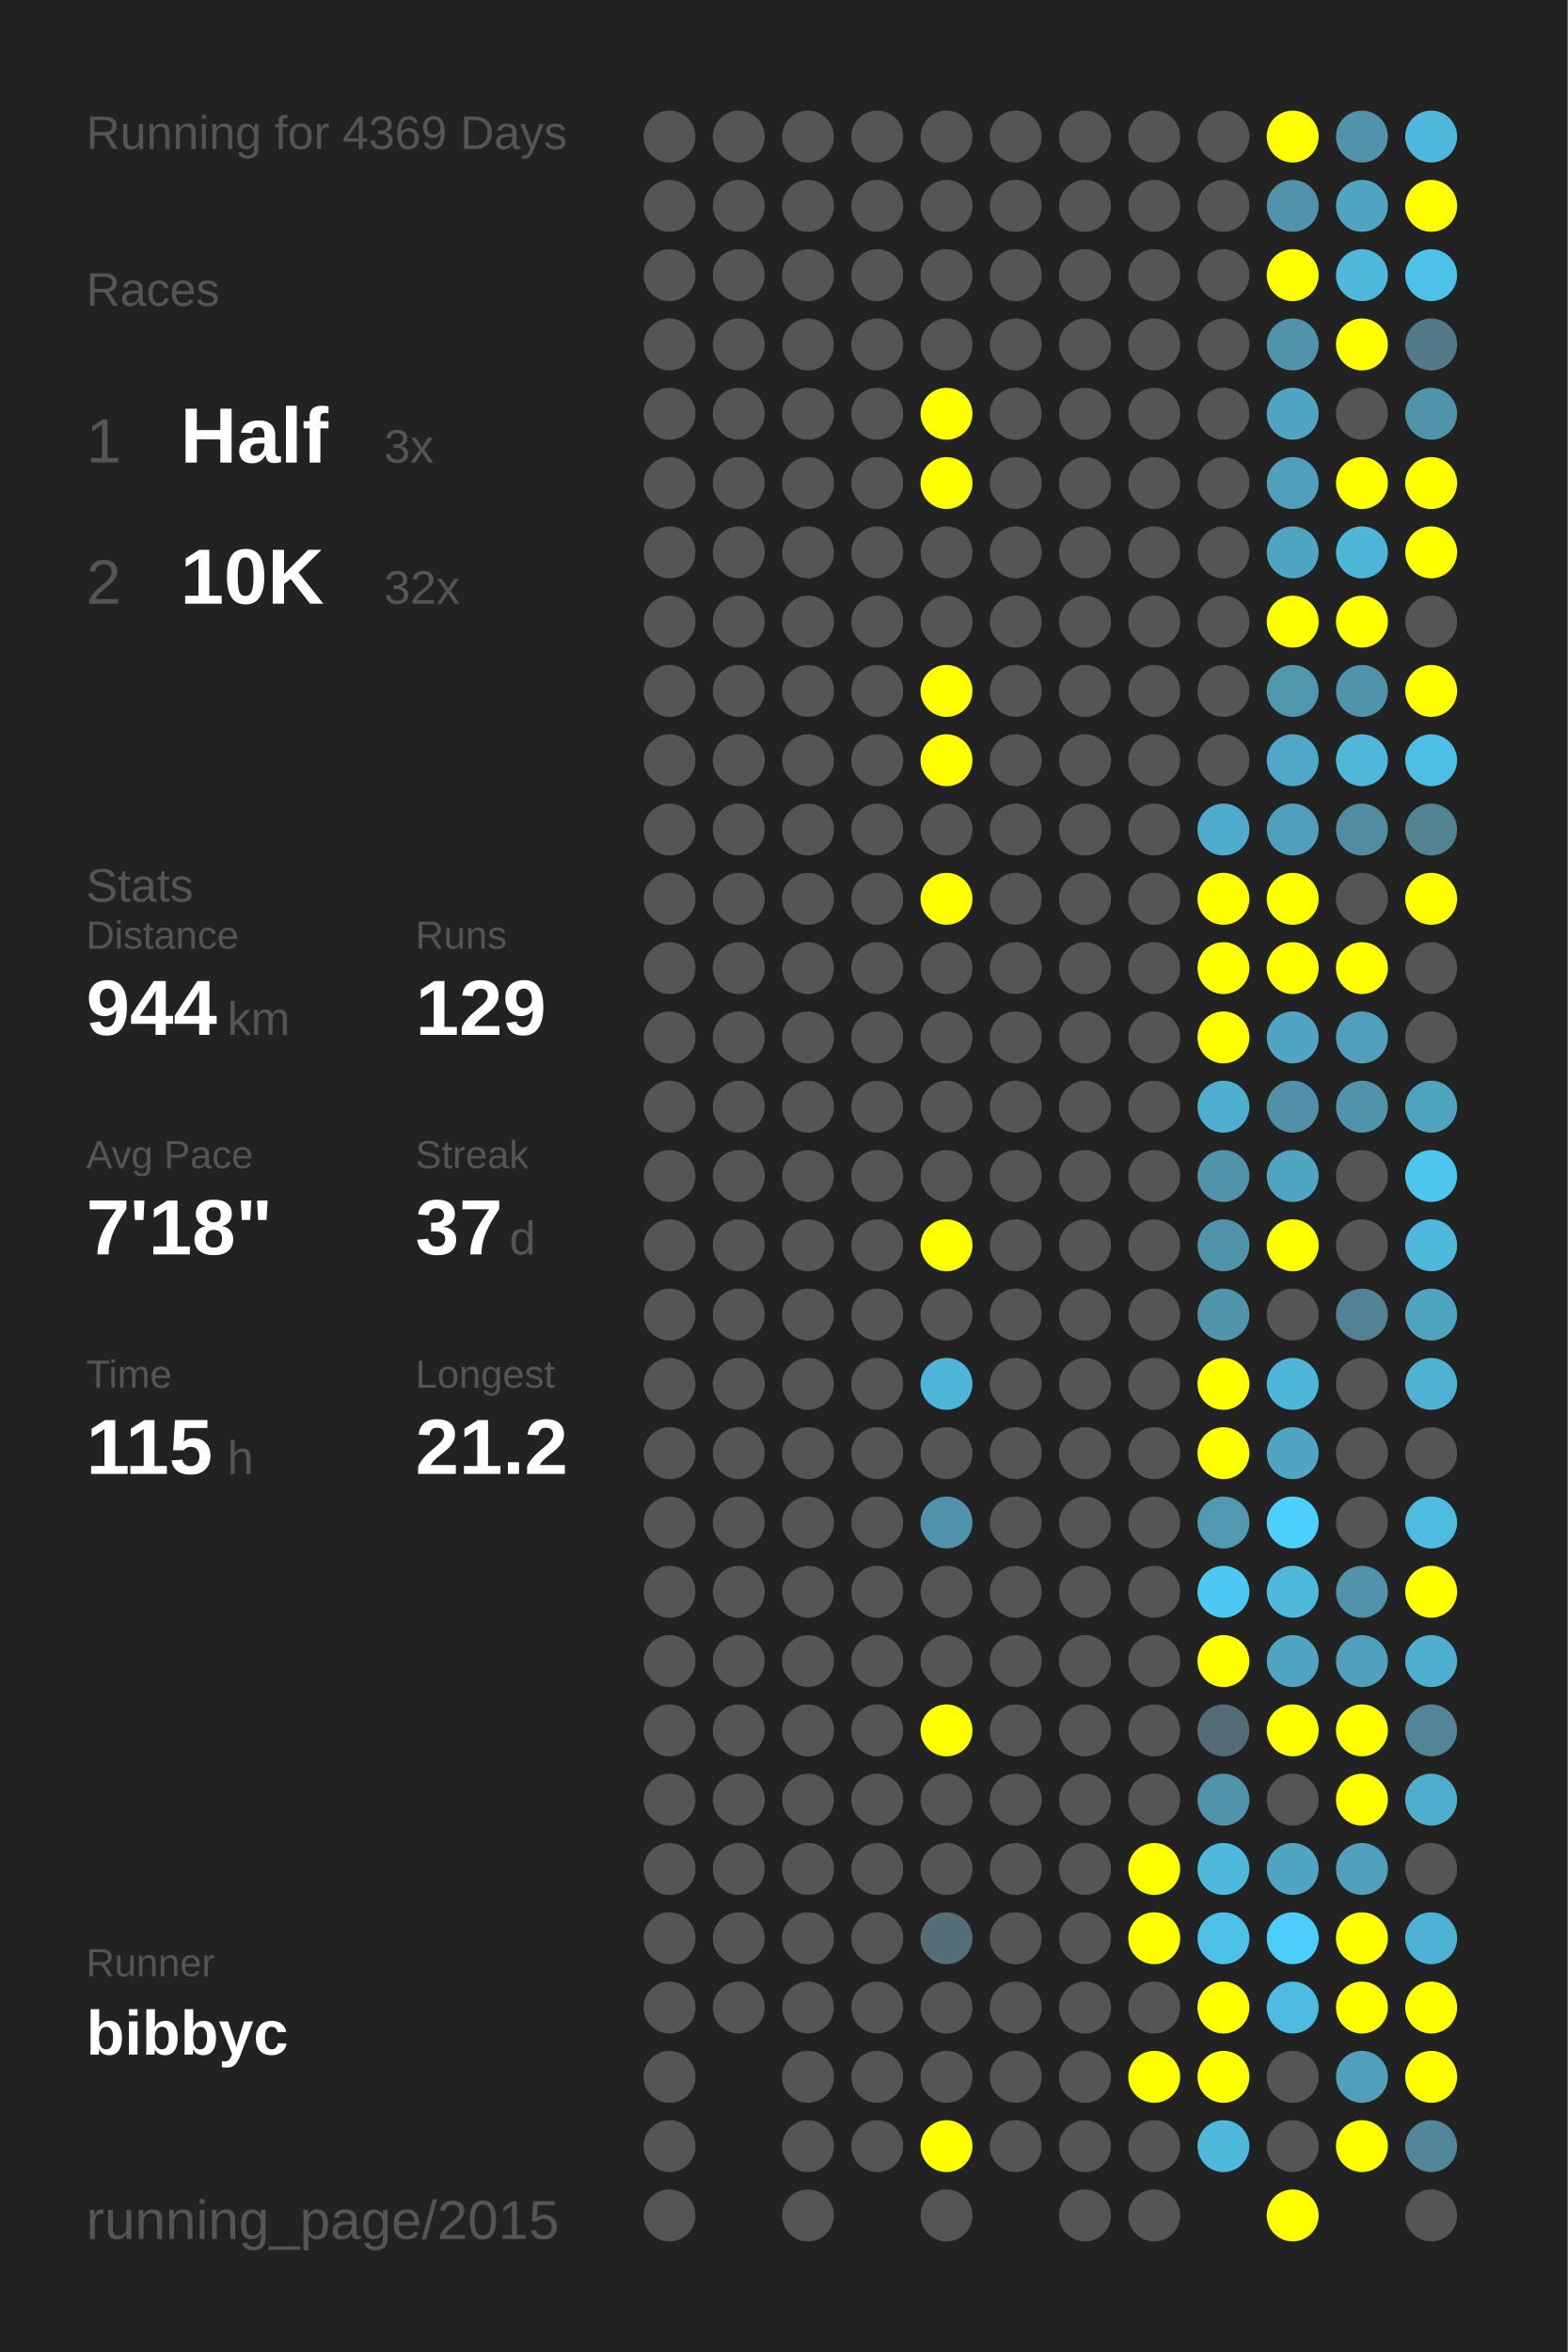
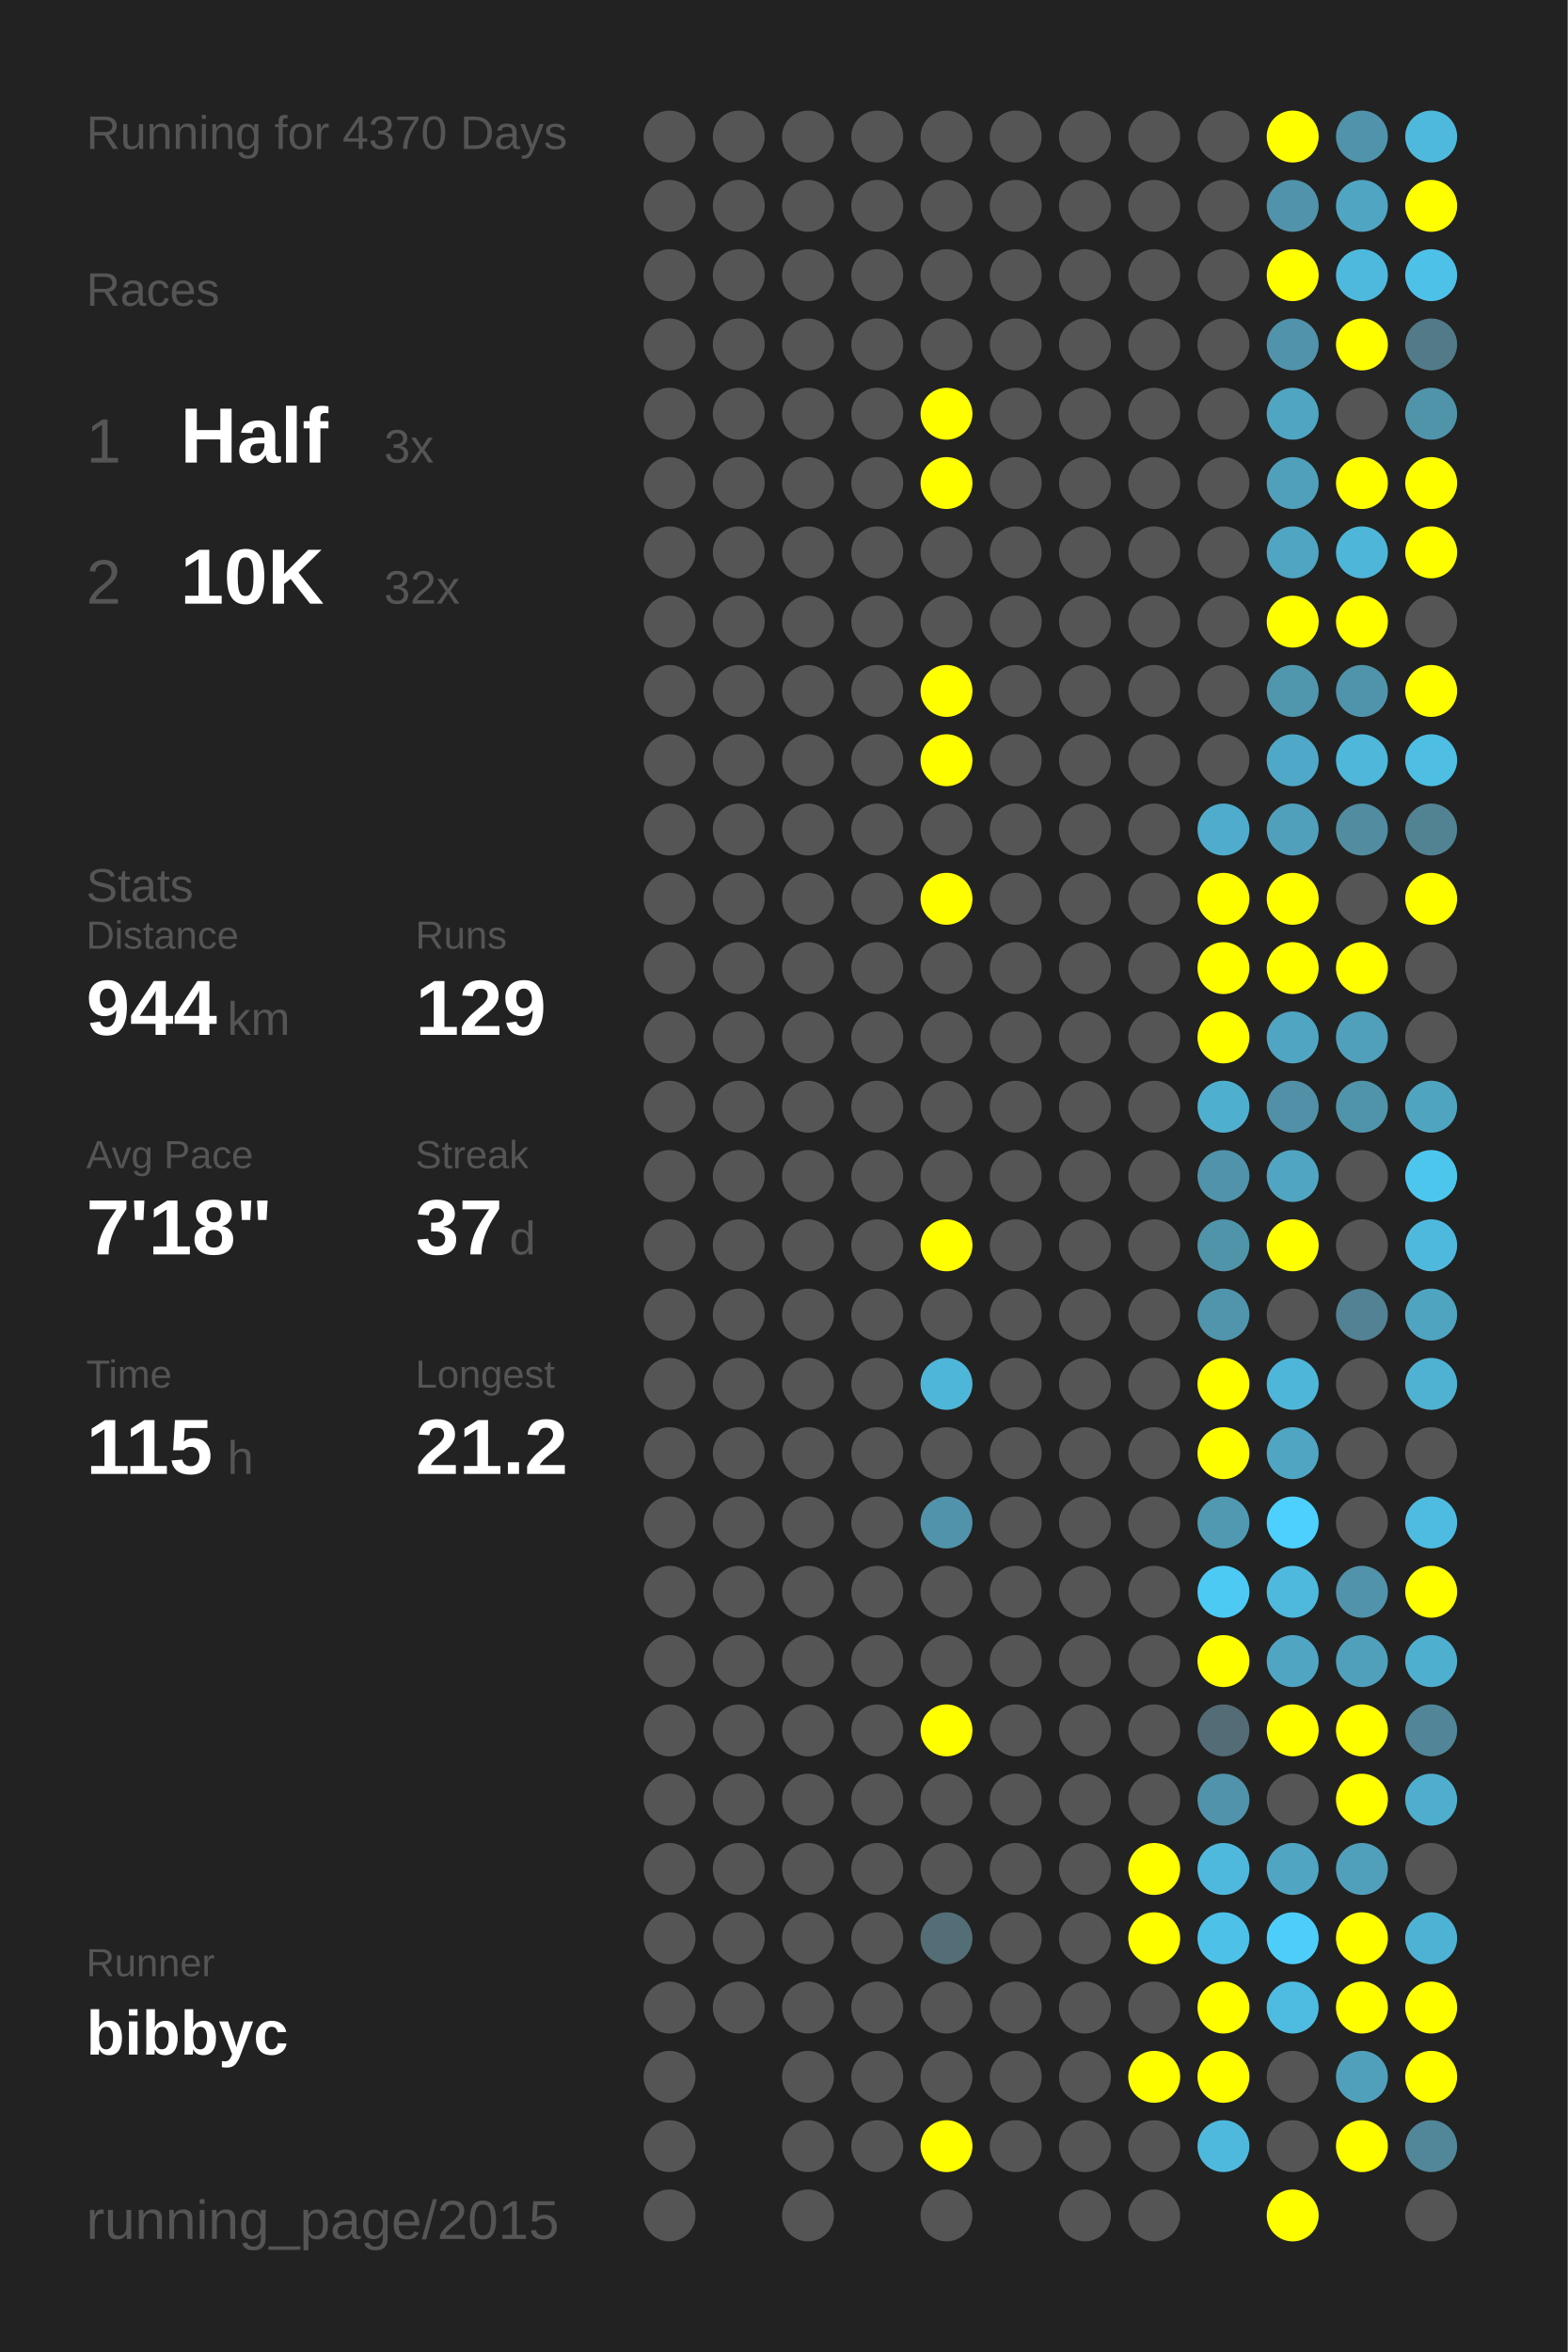
<svg xmlns="http://www.w3.org/2000/svg" baseProfile="full" height="300mm" version="1.1" viewBox="0,0,200,300" width="200mm">
  <defs />
  <rect fill="#222222" height="300" width="200" x="0" y="0" />
-   <text fill="#555555" style="font-size:6px; font-family:Arial;" x="11" y="19">Running for 4369 Days</text>
+   <text fill="#555555" style="font-size:6px; font-family:Arial;" x="11" y="19">Running for 4370 Days</text>
  <text fill="#555555" style="font-size:6px; font-family:Arial;" x="11" y="39">Races</text>
  <text fill="#555555" style="font-size:8px; font-family:Arial;" x="11" y="59">1</text>
  <text fill="#FFFFFF" style="font-size:10px; font-family:Arial; font-weight:bold;" x="23" y="59">Half</text>
  <text fill="#555555" style="font-size:6px; font-family:Arial;" x="49" y="59">3x</text>
  <text fill="#555555" style="font-size:8px; font-family:Arial;" x="11" y="77">2</text>
  <text fill="#FFFFFF" style="font-size:10px; font-family:Arial; font-weight:bold;" x="23" y="77">10K</text>
  <text fill="#555555" style="font-size:6px; font-family:Arial;" x="49" y="77">32x</text>
  <text fill="#555555" style="font-size:6px; font-family:Arial;" x="11" y="115">Stats</text>
  <text fill="#555555" style="font-size:5px; font-family:Arial;" x="11" y="121">Distance</text>
  <text fill="#FFFFFF" style="font-size:10px; font-family:Arial; font-weight:bold;" x="11" y="132">944</text>
  <text fill="#555555" style="font-size:6px; font-family:Arial;" x="29" y="132">km</text>
  <text fill="#555555" style="font-size:5px; font-family:Arial;" x="53" y="121">Runs</text>
  <text fill="#FFFFFF" style="font-size:10px; font-family:Arial; font-weight:bold;" x="53" y="132">129</text>
  <text fill="#555555" style="font-size:5px; font-family:Arial;" x="11" y="149">Avg Pace</text>
  <text fill="#FFFFFF" style="font-size:10px; font-family:Arial; font-weight:bold;" x="11" y="160">7'18"</text>
  <text fill="#555555" style="font-size:5px; font-family:Arial;" x="53" y="149">Streak</text>
  <text fill="#FFFFFF" style="font-size:10px; font-family:Arial; font-weight:bold;" x="53" y="160">37</text>
  <text fill="#555555" style="font-size:6px; font-family:Arial;" x="65" y="160">d</text>
  <text fill="#555555" style="font-size:5px; font-family:Arial;" x="11" y="177">Time</text>
  <text fill="#FFFFFF" style="font-size:10px; font-family:Arial; font-weight:bold;" x="11" y="188">115</text>
  <text fill="#555555" style="font-size:6px; font-family:Arial;" x="29" y="188">h</text>
  <text fill="#555555" style="font-size:5px; font-family:Arial;" x="53" y="177">Longest</text>
  <text fill="#FFFFFF" style="font-size:10px; font-family:Arial; font-weight:bold;" x="53" y="188">21.2</text>
  <text fill="#555555" style="font-size:5px; font-family:Arial;" x="11" y="252.065">Runner</text>
  <text fill="#FFFFFF" style="font-size:8px; font-family:Arial; font-weight:bold;" x="11" y="262.065">bibbyc</text>
  <text fill="#555555" style="font-size:7px; font-family:Arial;" x="11" y="285.581">running_page/2015</text>
  <circle cx="85.417" cy="17.419" fill="#555555" r="3.312" />
  <circle cx="85.417" cy="26.258" fill="#555555" r="3.312" />
  <circle cx="85.417" cy="35.097" fill="#555555" r="3.312" />
  <circle cx="85.417" cy="43.935" fill="#555555" r="3.312" />
  <circle cx="85.417" cy="52.774" fill="#555555" r="3.312" />
  <circle cx="85.417" cy="61.613" fill="#555555" r="3.312" />
  <circle cx="85.417" cy="70.452" fill="#555555" r="3.312" />
  <circle cx="85.417" cy="79.29" fill="#555555" r="3.312" />
  <circle cx="85.417" cy="88.129" fill="#555555" r="3.312" />
  <circle cx="85.417" cy="96.968" fill="#555555" r="3.312" />
  <circle cx="85.417" cy="105.806" fill="#555555" r="3.312" />
  <circle cx="85.417" cy="114.645" fill="#555555" r="3.312" />
  <circle cx="85.417" cy="123.484" fill="#555555" r="3.312" />
  <circle cx="85.417" cy="132.323" fill="#555555" r="3.312" />
  <circle cx="85.417" cy="141.161" fill="#555555" r="3.312" />
  <circle cx="85.417" cy="150" fill="#555555" r="3.312" />
  <circle cx="85.417" cy="158.839" fill="#555555" r="3.312" />
  <circle cx="85.417" cy="167.677" fill="#555555" r="3.312" />
  <circle cx="85.417" cy="176.516" fill="#555555" r="3.312" />
  <circle cx="85.417" cy="185.355" fill="#555555" r="3.312" />
  <circle cx="85.417" cy="194.194" fill="#555555" r="3.312" />
  <circle cx="85.417" cy="203.032" fill="#555555" r="3.312" />
  <circle cx="85.417" cy="211.871" fill="#555555" r="3.312" />
  <circle cx="85.417" cy="220.71" fill="#555555" r="3.312" />
  <circle cx="85.417" cy="229.548" fill="#555555" r="3.312" />
  <circle cx="85.417" cy="238.387" fill="#555555" r="3.312" />
  <circle cx="85.417" cy="247.226" fill="#555555" r="3.312" />
  <circle cx="85.417" cy="256.065" fill="#555555" r="3.312" />
  <circle cx="85.417" cy="264.903" fill="#555555" r="3.312" />
  <circle cx="85.417" cy="273.742" fill="#555555" r="3.312" />
  <circle cx="85.417" cy="282.581" fill="#555555" r="3.312" />
  <circle cx="94.25" cy="17.419" fill="#555555" r="3.312" />
  <circle cx="94.25" cy="26.258" fill="#555555" r="3.312" />
  <circle cx="94.25" cy="35.097" fill="#555555" r="3.312" />
  <circle cx="94.25" cy="43.935" fill="#555555" r="3.312" />
  <circle cx="94.25" cy="52.774" fill="#555555" r="3.312" />
  <circle cx="94.25" cy="61.613" fill="#555555" r="3.312" />
  <circle cx="94.25" cy="70.452" fill="#555555" r="3.312" />
  <circle cx="94.25" cy="79.29" fill="#555555" r="3.312" />
  <circle cx="94.25" cy="88.129" fill="#555555" r="3.312" />
  <circle cx="94.25" cy="96.968" fill="#555555" r="3.312" />
  <circle cx="94.25" cy="105.806" fill="#555555" r="3.312" />
  <circle cx="94.25" cy="114.645" fill="#555555" r="3.312" />
  <circle cx="94.25" cy="123.484" fill="#555555" r="3.312" />
  <circle cx="94.25" cy="132.323" fill="#555555" r="3.312" />
  <circle cx="94.25" cy="141.161" fill="#555555" r="3.312" />
  <circle cx="94.25" cy="150" fill="#555555" r="3.312" />
  <circle cx="94.25" cy="158.839" fill="#555555" r="3.312" />
  <circle cx="94.25" cy="167.677" fill="#555555" r="3.312" />
  <circle cx="94.25" cy="176.516" fill="#555555" r="3.312" />
  <circle cx="94.25" cy="185.355" fill="#555555" r="3.312" />
  <circle cx="94.25" cy="194.194" fill="#555555" r="3.312" />
  <circle cx="94.25" cy="203.032" fill="#555555" r="3.312" />
  <circle cx="94.25" cy="211.871" fill="#555555" r="3.312" />
  <circle cx="94.25" cy="220.71" fill="#555555" r="3.312" />
  <circle cx="94.25" cy="229.548" fill="#555555" r="3.312" />
  <circle cx="94.25" cy="238.387" fill="#555555" r="3.312" />
  <circle cx="94.25" cy="247.226" fill="#555555" r="3.312" />
  <circle cx="94.25" cy="256.065" fill="#555555" r="3.312" />
  <circle cx="103.083" cy="17.419" fill="#555555" r="3.312" />
  <circle cx="103.083" cy="26.258" fill="#555555" r="3.312" />
  <circle cx="103.083" cy="35.097" fill="#555555" r="3.312" />
  <circle cx="103.083" cy="43.935" fill="#555555" r="3.312" />
  <circle cx="103.083" cy="52.774" fill="#555555" r="3.312" />
  <circle cx="103.083" cy="61.613" fill="#555555" r="3.312" />
  <circle cx="103.083" cy="70.452" fill="#555555" r="3.312" />
  <circle cx="103.083" cy="79.29" fill="#555555" r="3.312" />
  <circle cx="103.083" cy="88.129" fill="#555555" r="3.312" />
  <circle cx="103.083" cy="96.968" fill="#555555" r="3.312" />
  <circle cx="103.083" cy="105.806" fill="#555555" r="3.312" />
  <circle cx="103.083" cy="114.645" fill="#555555" r="3.312" />
  <circle cx="103.083" cy="123.484" fill="#555555" r="3.312" />
  <circle cx="103.083" cy="132.323" fill="#555555" r="3.312" />
  <circle cx="103.083" cy="141.161" fill="#555555" r="3.312" />
  <circle cx="103.083" cy="150" fill="#555555" r="3.312" />
  <circle cx="103.083" cy="158.839" fill="#555555" r="3.312" />
  <circle cx="103.083" cy="167.677" fill="#555555" r="3.312" />
  <circle cx="103.083" cy="176.516" fill="#555555" r="3.312" />
  <circle cx="103.083" cy="185.355" fill="#555555" r="3.312" />
  <circle cx="103.083" cy="194.194" fill="#555555" r="3.312" />
  <circle cx="103.083" cy="203.032" fill="#555555" r="3.312" />
  <circle cx="103.083" cy="211.871" fill="#555555" r="3.312" />
  <circle cx="103.083" cy="220.71" fill="#555555" r="3.312" />
  <circle cx="103.083" cy="229.548" fill="#555555" r="3.312" />
  <circle cx="103.083" cy="238.387" fill="#555555" r="3.312" />
  <circle cx="103.083" cy="247.226" fill="#555555" r="3.312" />
  <circle cx="103.083" cy="256.065" fill="#555555" r="3.312" />
  <circle cx="103.083" cy="264.903" fill="#555555" r="3.312" />
  <circle cx="103.083" cy="273.742" fill="#555555" r="3.312" />
  <circle cx="103.083" cy="282.581" fill="#555555" r="3.312" />
  <circle cx="111.917" cy="17.419" fill="#555555" r="3.312" />
  <circle cx="111.917" cy="26.258" fill="#555555" r="3.312" />
  <circle cx="111.917" cy="35.097" fill="#555555" r="3.312" />
  <circle cx="111.917" cy="43.935" fill="#555555" r="3.312" />
  <circle cx="111.917" cy="52.774" fill="#555555" r="3.312" />
  <circle cx="111.917" cy="61.613" fill="#555555" r="3.312" />
  <circle cx="111.917" cy="70.452" fill="#555555" r="3.312" />
  <circle cx="111.917" cy="79.29" fill="#555555" r="3.312" />
  <circle cx="111.917" cy="88.129" fill="#555555" r="3.312" />
  <circle cx="111.917" cy="96.968" fill="#555555" r="3.312" />
  <circle cx="111.917" cy="105.806" fill="#555555" r="3.312" />
  <circle cx="111.917" cy="114.645" fill="#555555" r="3.312" />
  <circle cx="111.917" cy="123.484" fill="#555555" r="3.312" />
  <circle cx="111.917" cy="132.323" fill="#555555" r="3.312" />
  <circle cx="111.917" cy="141.161" fill="#555555" r="3.312" />
  <circle cx="111.917" cy="150" fill="#555555" r="3.312" />
  <circle cx="111.917" cy="158.839" fill="#555555" r="3.312" />
  <circle cx="111.917" cy="167.677" fill="#555555" r="3.312" />
  <circle cx="111.917" cy="176.516" fill="#555555" r="3.312" />
  <circle cx="111.917" cy="185.355" fill="#555555" r="3.312" />
  <circle cx="111.917" cy="194.194" fill="#555555" r="3.312" />
  <circle cx="111.917" cy="203.032" fill="#555555" r="3.312" />
  <circle cx="111.917" cy="211.871" fill="#555555" r="3.312" />
  <circle cx="111.917" cy="220.71" fill="#555555" r="3.312" />
  <circle cx="111.917" cy="229.548" fill="#555555" r="3.312" />
  <circle cx="111.917" cy="238.387" fill="#555555" r="3.312" />
  <circle cx="111.917" cy="247.226" fill="#555555" r="3.312" />
  <circle cx="111.917" cy="256.065" fill="#555555" r="3.312" />
  <circle cx="111.917" cy="264.903" fill="#555555" r="3.312" />
  <circle cx="111.917" cy="273.742" fill="#555555" r="3.312" />
  <circle cx="120.75" cy="17.419" fill="#555555" r="3.312" />
  <circle cx="120.75" cy="26.258" fill="#555555" r="3.312" />
  <circle cx="120.75" cy="35.097" fill="#555555" r="3.312" />
  <circle cx="120.75" cy="43.935" fill="#555555" r="3.312" />
  <circle cx="120.75" cy="52.774" fill="#FFFF00" r="3.312" />
  <circle cx="120.75" cy="61.613" fill="#FFFF00" r="3.312" />
  <circle cx="120.75" cy="70.452" fill="#555555" r="3.312" />
  <circle cx="120.75" cy="79.29" fill="#555555" r="3.312" />
  <circle cx="120.75" cy="88.129" fill="#FFFF00" r="3.312" />
  <circle cx="120.75" cy="96.968" fill="#FFFF00" r="3.312" />
  <circle cx="120.75" cy="105.806" fill="#555555" r="3.312" />
  <circle cx="120.75" cy="114.645" fill="#FFFF00" r="3.312" />
  <circle cx="120.75" cy="123.484" fill="#555555" r="3.312" />
  <circle cx="120.75" cy="132.323" fill="#555555" r="3.312" />
  <circle cx="120.75" cy="141.161" fill="#555555" r="3.312" />
  <circle cx="120.75" cy="150" fill="#555555" r="3.312" />
  <circle cx="120.75" cy="158.839" fill="#FFFF00" r="3.312" />
  <circle cx="120.75" cy="167.677" fill="#555555" r="3.312" />
  <circle cx="120.75" cy="176.516" fill="#4eb6d9" r="3.312" />
  <circle cx="120.75" cy="185.355" fill="#555555" r="3.312" />
  <circle cx="120.75" cy="194.194" fill="#5093aa" r="3.312" />
  <circle cx="120.75" cy="203.032" fill="#555555" r="3.312" />
  <circle cx="120.75" cy="211.871" fill="#555555" r="3.312" />
  <circle cx="120.75" cy="220.71" fill="#FFFF00" r="3.312" />
  <circle cx="120.75" cy="229.548" fill="#555555" r="3.312" />
  <circle cx="120.75" cy="238.387" fill="#555555" r="3.312" />
  <circle cx="120.75" cy="247.226" fill="#536e77" r="3.312" />
  <circle cx="120.75" cy="256.065" fill="#555555" r="3.312" />
  <circle cx="120.75" cy="264.903" fill="#555555" r="3.312" />
  <circle cx="120.75" cy="273.742" fill="#FFFF00" r="3.312" />
  <circle cx="120.75" cy="282.581" fill="#555555" r="3.312" />
  <circle cx="129.583" cy="17.419" fill="#555555" r="3.312" />
  <circle cx="129.583" cy="26.258" fill="#555555" r="3.312" />
  <circle cx="129.583" cy="35.097" fill="#555555" r="3.312" />
  <circle cx="129.583" cy="43.935" fill="#555555" r="3.312" />
  <circle cx="129.583" cy="52.774" fill="#555555" r="3.312" />
  <circle cx="129.583" cy="61.613" fill="#555555" r="3.312" />
  <circle cx="129.583" cy="70.452" fill="#555555" r="3.312" />
  <circle cx="129.583" cy="79.29" fill="#555555" r="3.312" />
  <circle cx="129.583" cy="88.129" fill="#555555" r="3.312" />
  <circle cx="129.583" cy="96.968" fill="#555555" r="3.312" />
  <circle cx="129.583" cy="105.806" fill="#555555" r="3.312" />
  <circle cx="129.583" cy="114.645" fill="#555555" r="3.312" />
  <circle cx="129.583" cy="123.484" fill="#555555" r="3.312" />
  <circle cx="129.583" cy="132.323" fill="#555555" r="3.312" />
  <circle cx="129.583" cy="141.161" fill="#555555" r="3.312" />
  <circle cx="129.583" cy="150" fill="#555555" r="3.312" />
  <circle cx="129.583" cy="158.839" fill="#555555" r="3.312" />
  <circle cx="129.583" cy="167.677" fill="#555555" r="3.312" />
  <circle cx="129.583" cy="176.516" fill="#555555" r="3.312" />
  <circle cx="129.583" cy="185.355" fill="#555555" r="3.312" />
  <circle cx="129.583" cy="194.194" fill="#555555" r="3.312" />
  <circle cx="129.583" cy="203.032" fill="#555555" r="3.312" />
  <circle cx="129.583" cy="211.871" fill="#555555" r="3.312" />
  <circle cx="129.583" cy="220.71" fill="#555555" r="3.312" />
  <circle cx="129.583" cy="229.548" fill="#555555" r="3.312" />
  <circle cx="129.583" cy="238.387" fill="#555555" r="3.312" />
  <circle cx="129.583" cy="247.226" fill="#555555" r="3.312" />
  <circle cx="129.583" cy="256.065" fill="#555555" r="3.312" />
  <circle cx="129.583" cy="264.903" fill="#555555" r="3.312" />
  <circle cx="129.583" cy="273.742" fill="#555555" r="3.312" />
  <circle cx="138.417" cy="17.419" fill="#555555" r="3.312" />
  <circle cx="138.417" cy="26.258" fill="#555555" r="3.312" />
  <circle cx="138.417" cy="35.097" fill="#555555" r="3.312" />
  <circle cx="138.417" cy="43.935" fill="#555555" r="3.312" />
  <circle cx="138.417" cy="52.774" fill="#555555" r="3.312" />
  <circle cx="138.417" cy="61.613" fill="#555555" r="3.312" />
  <circle cx="138.417" cy="70.452" fill="#555555" r="3.312" />
  <circle cx="138.417" cy="79.29" fill="#555555" r="3.312" />
  <circle cx="138.417" cy="88.129" fill="#555555" r="3.312" />
  <circle cx="138.417" cy="96.968" fill="#555555" r="3.312" />
  <circle cx="138.417" cy="105.806" fill="#555555" r="3.312" />
  <circle cx="138.417" cy="114.645" fill="#555555" r="3.312" />
  <circle cx="138.417" cy="123.484" fill="#555555" r="3.312" />
  <circle cx="138.417" cy="132.323" fill="#555555" r="3.312" />
  <circle cx="138.417" cy="141.161" fill="#555555" r="3.312" />
  <circle cx="138.417" cy="150" fill="#555555" r="3.312" />
  <circle cx="138.417" cy="158.839" fill="#555555" r="3.312" />
  <circle cx="138.417" cy="167.677" fill="#555555" r="3.312" />
  <circle cx="138.417" cy="176.516" fill="#555555" r="3.312" />
  <circle cx="138.417" cy="185.355" fill="#555555" r="3.312" />
  <circle cx="138.417" cy="194.194" fill="#555555" r="3.312" />
  <circle cx="138.417" cy="203.032" fill="#555555" r="3.312" />
  <circle cx="138.417" cy="211.871" fill="#555555" r="3.312" />
  <circle cx="138.417" cy="220.71" fill="#555555" r="3.312" />
  <circle cx="138.417" cy="229.548" fill="#555555" r="3.312" />
  <circle cx="138.417" cy="238.387" fill="#555555" r="3.312" />
  <circle cx="138.417" cy="247.226" fill="#555555" r="3.312" />
  <circle cx="138.417" cy="256.065" fill="#555555" r="3.312" />
  <circle cx="138.417" cy="264.903" fill="#555555" r="3.312" />
  <circle cx="138.417" cy="273.742" fill="#555555" r="3.312" />
  <circle cx="138.417" cy="282.581" fill="#555555" r="3.312" />
  <circle cx="147.25" cy="17.419" fill="#555555" r="3.312" />
  <circle cx="147.25" cy="26.258" fill="#555555" r="3.312" />
  <circle cx="147.25" cy="35.097" fill="#555555" r="3.312" />
  <circle cx="147.25" cy="43.935" fill="#555555" r="3.312" />
  <circle cx="147.25" cy="52.774" fill="#555555" r="3.312" />
  <circle cx="147.25" cy="61.613" fill="#555555" r="3.312" />
  <circle cx="147.25" cy="70.452" fill="#555555" r="3.312" />
  <circle cx="147.25" cy="79.29" fill="#555555" r="3.312" />
  <circle cx="147.25" cy="88.129" fill="#555555" r="3.312" />
  <circle cx="147.25" cy="96.968" fill="#555555" r="3.312" />
  <circle cx="147.25" cy="105.806" fill="#555555" r="3.312" />
  <circle cx="147.25" cy="114.645" fill="#555555" r="3.312" />
  <circle cx="147.25" cy="123.484" fill="#555555" r="3.312" />
  <circle cx="147.25" cy="132.323" fill="#555555" r="3.312" />
  <circle cx="147.25" cy="141.161" fill="#555555" r="3.312" />
  <circle cx="147.25" cy="150" fill="#555555" r="3.312" />
  <circle cx="147.25" cy="158.839" fill="#555555" r="3.312" />
  <circle cx="147.25" cy="167.677" fill="#555555" r="3.312" />
  <circle cx="147.25" cy="176.516" fill="#555555" r="3.312" />
  <circle cx="147.25" cy="185.355" fill="#555555" r="3.312" />
  <circle cx="147.25" cy="194.194" fill="#555555" r="3.312" />
  <circle cx="147.25" cy="203.032" fill="#555555" r="3.312" />
  <circle cx="147.25" cy="211.871" fill="#555555" r="3.312" />
  <circle cx="147.25" cy="220.71" fill="#555555" r="3.312" />
  <circle cx="147.25" cy="229.548" fill="#555555" r="3.312" />
  <circle cx="147.25" cy="238.387" fill="#FFFF00" r="3.312" />
  <circle cx="147.25" cy="247.226" fill="#FFFF00" r="3.312" />
  <circle cx="147.25" cy="256.065" fill="#555555" r="3.312" />
  <circle cx="147.25" cy="264.903" fill="#FFFF00" r="3.312" />
  <circle cx="147.25" cy="273.742" fill="#555555" r="3.312" />
  <circle cx="147.25" cy="282.581" fill="#555555" r="3.312" />
  <circle cx="156.083" cy="17.419" fill="#555555" r="3.312" />
  <circle cx="156.083" cy="26.258" fill="#555555" r="3.312" />
  <circle cx="156.083" cy="35.097" fill="#555555" r="3.312" />
  <circle cx="156.083" cy="43.935" fill="#555555" r="3.312" />
  <circle cx="156.083" cy="52.774" fill="#555555" r="3.312" />
  <circle cx="156.083" cy="61.613" fill="#555555" r="3.312" />
  <circle cx="156.083" cy="70.452" fill="#555555" r="3.312" />
  <circle cx="156.083" cy="79.29" fill="#555555" r="3.312" />
  <circle cx="156.083" cy="88.129" fill="#555555" r="3.312" />
  <circle cx="156.083" cy="96.968" fill="#555555" r="3.312" />
  <circle cx="156.083" cy="105.806" fill="#4faccc" r="3.312" />
  <circle cx="156.083" cy="114.645" fill="#FFFF00" r="3.312" />
  <circle cx="156.083" cy="123.484" fill="#FFFF00" r="3.312" />
  <circle cx="156.083" cy="132.323" fill="#FFFF00" r="3.312" />
  <circle cx="156.083" cy="141.161" fill="#4fafcf" r="3.312" />
  <circle cx="156.083" cy="150" fill="#5093aa" r="3.312" />
  <circle cx="156.083" cy="158.839" fill="#5094aa" r="3.312" />
  <circle cx="156.083" cy="167.677" fill="#5095ac" r="3.312" />
  <circle cx="156.083" cy="176.516" fill="#FFFF00" r="3.312" />
  <circle cx="156.083" cy="185.355" fill="#FFFF00" r="3.312" />
  <circle cx="156.083" cy="194.194" fill="#5099b1" r="3.312" />
  <circle cx="156.083" cy="203.032" fill="#4dcaf4" r="3.312" />
  <circle cx="156.083" cy="211.871" fill="#FFFF00" r="3.312" />
  <circle cx="156.083" cy="220.71" fill="#536c75" r="3.312" />
  <circle cx="156.083" cy="229.548" fill="#5093aa" r="3.312" />
  <circle cx="156.083" cy="238.387" fill="#4eb9dd" r="3.312" />
  <circle cx="156.083" cy="247.226" fill="#4ec1e8" r="3.312" />
  <circle cx="156.083" cy="256.065" fill="#FFFF00" r="3.312" />
  <circle cx="156.083" cy="264.903" fill="#FFFF00" r="3.312" />
  <circle cx="156.083" cy="273.742" fill="#4eb9dd" r="3.312" />
  <circle cx="164.917" cy="17.419" fill="#FFFF00" r="3.312" />
  <circle cx="164.917" cy="26.258" fill="#5093aa" r="3.312" />
  <circle cx="164.917" cy="35.097" fill="#FFFF00" r="3.312" />
  <circle cx="164.917" cy="43.935" fill="#5093aa" r="3.312" />
  <circle cx="164.917" cy="52.774" fill="#4fa5c2" r="3.312" />
  <circle cx="164.917" cy="61.613" fill="#50a0bb" r="3.312" />
  <circle cx="164.917" cy="70.452" fill="#4fa5c2" r="3.312" />
  <circle cx="164.917" cy="79.29" fill="#FFFF00" r="3.312" />
  <circle cx="164.917" cy="88.129" fill="#5096ad" r="3.312" />
  <circle cx="164.917" cy="96.968" fill="#4fa8c7" r="3.312" />
  <circle cx="164.917" cy="105.806" fill="#50a0bb" r="3.312" />
  <circle cx="164.917" cy="114.645" fill="#FFFF00" r="3.312" />
  <circle cx="164.917" cy="123.484" fill="#FFFF00" r="3.312" />
  <circle cx="164.917" cy="132.323" fill="#4fa5c2" r="3.312" />
  <circle cx="164.917" cy="141.161" fill="#5190a6" r="3.312" />
  <circle cx="164.917" cy="150" fill="#4fa5c2" r="3.312" />
  <circle cx="164.917" cy="158.839" fill="#FFFF00" r="3.312" />
  <circle cx="164.917" cy="167.677" fill="#555555" r="3.312" />
  <circle cx="164.917" cy="176.516" fill="#4eb6d9" r="3.312" />
  <circle cx="164.917" cy="185.355" fill="#4fa5c2" r="3.312" />
  <circle cx="164.917" cy="194.194" fill="#4dd0fd" r="3.312" />
  <circle cx="164.917" cy="203.032" fill="#4eb9dd" r="3.312" />
  <circle cx="164.917" cy="211.871" fill="#4fa5c2" r="3.312" />
  <circle cx="164.917" cy="220.71" fill="#FFFF00" r="3.312" />
  <circle cx="164.917" cy="229.548" fill="#555555" r="3.312" />
  <circle cx="164.917" cy="238.387" fill="#4fa5c2" r="3.312" />
  <circle cx="164.917" cy="247.226" fill="#4dcdf9" r="3.312" />
  <circle cx="164.917" cy="256.065" fill="#4ebbe1" r="3.312" />
  <circle cx="164.917" cy="264.903" fill="#555555" r="3.312" />
  <circle cx="164.917" cy="273.742" fill="#555555" r="3.312" />
  <circle cx="164.917" cy="282.581" fill="#FFFF00" r="3.312" />
  <circle cx="173.75" cy="17.419" fill="#5093aa" r="3.312" />
  <circle cx="173.75" cy="26.258" fill="#4fa5c2" r="3.312" />
  <circle cx="173.75" cy="35.097" fill="#4eb9dd" r="3.312" />
  <circle cx="173.75" cy="43.935" fill="#FFFF00" r="3.312" />
  <circle cx="173.75" cy="52.774" fill="#555555" r="3.312" />
  <circle cx="173.75" cy="61.613" fill="#FFFF00" r="3.312" />
  <circle cx="173.75" cy="70.452" fill="#4eb6d9" r="3.312" />
  <circle cx="173.75" cy="79.29" fill="#FFFF00" r="3.312" />
  <circle cx="173.75" cy="88.129" fill="#5094ab" r="3.312" />
  <circle cx="173.75" cy="96.968" fill="#4eb7da" r="3.312" />
  <circle cx="173.75" cy="105.806" fill="#518ca0" r="3.312" />
  <circle cx="173.75" cy="114.645" fill="#555555" r="3.312" />
  <circle cx="173.75" cy="123.484" fill="#FFFF00" r="3.312" />
  <circle cx="173.75" cy="132.323" fill="#50a0bb" r="3.312" />
  <circle cx="173.75" cy="141.161" fill="#5094aa" r="3.312" />
  <circle cx="173.75" cy="150" fill="#555555" r="3.312" />
  <circle cx="173.75" cy="158.839" fill="#555555" r="3.312" />
  <circle cx="173.75" cy="167.677" fill="#528293" r="3.312" />
  <circle cx="173.75" cy="176.516" fill="#555555" r="3.312" />
  <circle cx="173.75" cy="185.355" fill="#555555" r="3.312" />
  <circle cx="173.75" cy="194.194" fill="#555555" r="3.312" />
  <circle cx="173.75" cy="203.032" fill="#5093aa" r="3.312" />
  <circle cx="173.75" cy="211.871" fill="#50a0bb" r="3.312" />
  <circle cx="173.75" cy="220.71" fill="#FFFF00" r="3.312" />
  <circle cx="173.75" cy="229.548" fill="#FFFF00" r="3.312" />
  <circle cx="173.75" cy="238.387" fill="#50a0bb" r="3.312" />
  <circle cx="173.75" cy="247.226" fill="#FFFF00" r="3.312" />
  <circle cx="173.75" cy="256.065" fill="#FFFF00" r="3.312" />
  <circle cx="173.75" cy="264.903" fill="#50a0bb" r="3.312" />
  <circle cx="173.75" cy="273.742" fill="#FFFF00" r="3.312" />
  <circle cx="182.583" cy="17.419" fill="#4eb9dd" r="3.312" />
  <circle cx="182.583" cy="26.258" fill="#FFFF00" r="3.312" />
  <circle cx="182.583" cy="35.097" fill="#4ec1e8" r="3.312" />
  <circle cx="182.583" cy="43.935" fill="#527a88" r="3.312" />
  <circle cx="182.583" cy="52.774" fill="#5094aa" r="3.312" />
  <circle cx="182.583" cy="61.613" fill="#FFFF00" r="3.312" />
  <circle cx="182.583" cy="70.452" fill="#FFFF00" r="3.312" />
  <circle cx="182.583" cy="79.29" fill="#555555" r="3.312" />
  <circle cx="182.583" cy="88.129" fill="#FFFF00" r="3.312" />
  <circle cx="182.583" cy="96.968" fill="#4ebee3" r="3.312" />
  <circle cx="182.583" cy="105.806" fill="#528393" r="3.312" />
  <circle cx="182.583" cy="114.645" fill="#FFFF00" r="3.312" />
  <circle cx="182.583" cy="123.484" fill="#555555" r="3.312" />
  <circle cx="182.583" cy="132.323" fill="#555555" r="3.312" />
  <circle cx="182.583" cy="141.161" fill="#4fa4c0" r="3.312" />
  <circle cx="182.583" cy="150" fill="#4dc6ee" r="3.312" />
  <circle cx="182.583" cy="158.839" fill="#4eb9dd" r="3.312" />
  <circle cx="182.583" cy="167.677" fill="#4fa4c0" r="3.312" />
  <circle cx="182.583" cy="176.516" fill="#4fb2d3" r="3.312" />
  <circle cx="182.583" cy="185.355" fill="#555555" r="3.312" />
  <circle cx="182.583" cy="194.194" fill="#4ebce1" r="3.312" />
  <circle cx="182.583" cy="203.032" fill="#FFFF00" r="3.312" />
  <circle cx="182.583" cy="211.871" fill="#4fafcf" r="3.312" />
  <circle cx="182.583" cy="220.71" fill="#518597" r="3.312" />
  <circle cx="182.583" cy="229.548" fill="#4faece" r="3.312" />
  <circle cx="182.583" cy="238.387" fill="#555555" r="3.312" />
  <circle cx="182.583" cy="247.226" fill="#4eb2d4" r="3.312" />
  <circle cx="182.583" cy="256.065" fill="#FFFF00" r="3.312" />
  <circle cx="182.583" cy="264.903" fill="#FFFF00" r="3.312" />
  <circle cx="182.583" cy="273.742" fill="#518799" r="3.312" />
  <circle cx="182.583" cy="282.581" fill="#555555" r="3.312" />
</svg>
